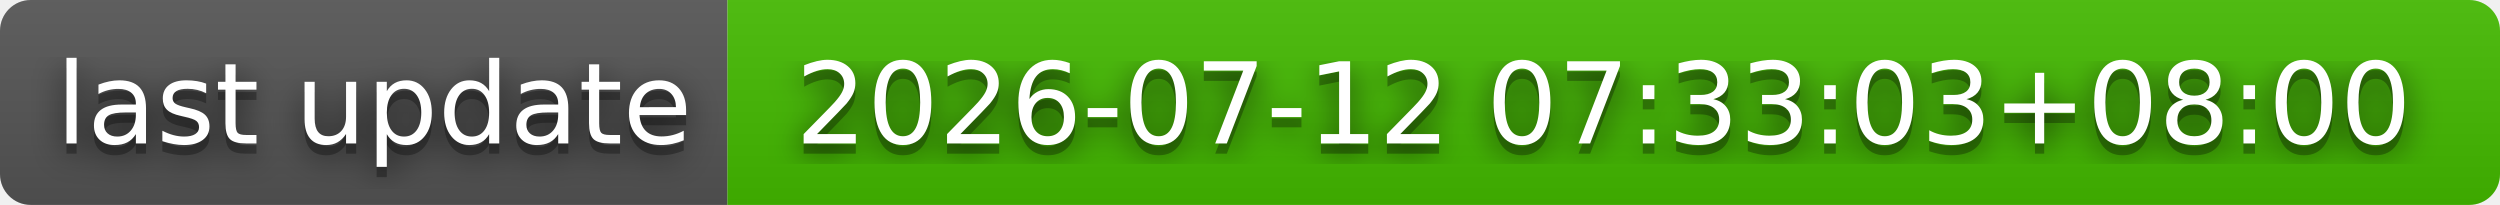
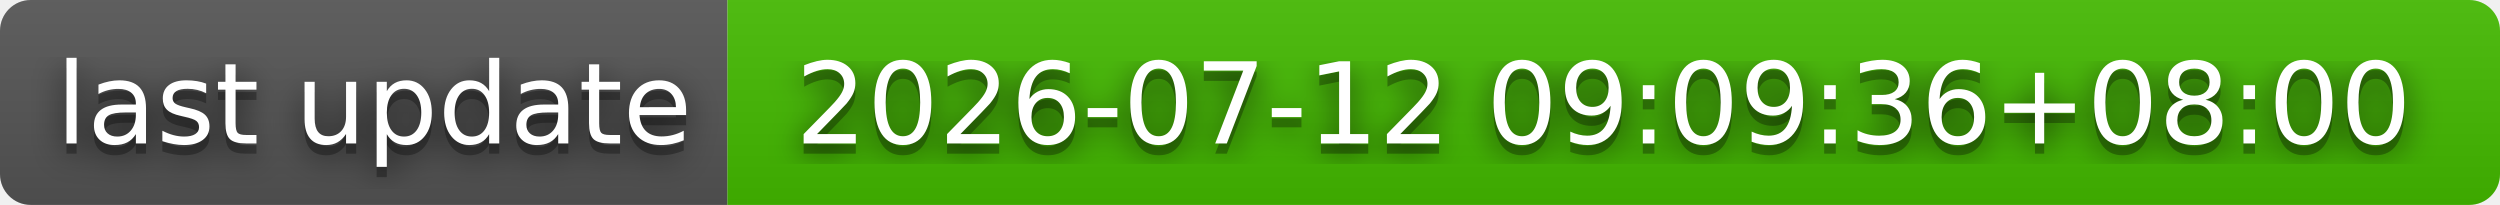
- <svg xmlns="http://www.w3.org/2000/svg" width="244" height="20" role="img" aria-label="last update: 2026-07-12 07:33:03+08:00">
+ <svg xmlns="http://www.w3.org/2000/svg" width="244" height="20" role="img" aria-label="last update: 2026-07-12 09:09:36+08:00">
  <filter id="blur">
    <feGaussianBlur stdDeviation="16" />
  </filter>
  <linearGradient id="s" x2="0" y2="100%">
    <stop offset="0" stop-color="#bbb" stop-opacity=".1" />
    <stop offset="1" stop-opacity=".1" />
  </linearGradient>
  <clipPath id="r">
    <rect width="244" height="20" rx="3" />
  </clipPath>
  <g clip-path="url(#r)">
    <rect width="71" height="20" fill="#555" />
    <rect x="71" width="173" height="20" fill="#4b0" />
    <rect width="244" height="20" fill="url(#s)" />
  </g>
  <g fill="#fff" text-anchor="middle" font-family="Verdana,Geneva,DejaVu Sans,sans-serif" text-rendering="geometricPrecision" font-size="110">
    <g transform="scale(.1)">
      <g aria-hidden="true" fill="#010101">
        <text x="365" y="150" fill-opacity=".8" filter="url(#blur)" textLength="610">last update</text>
        <text x="365" y="150" fill-opacity=".3" textLength="610">last update</text>
      </g>
      <text x="365" y="140" textLength="610">last update</text>
    </g>
    <g transform="scale(.1)">
      <g aria-hidden="true" fill="#010101">
-         <text x="1565" y="150" fill-opacity=".8" filter="url(#blur)" textLength="1630">2026-07-12 07:33:03+08:00</text>
-         <text x="1565" y="150" fill-opacity=".3" textLength="1630">2026-07-12 07:33:03+08:00</text>
+         <text x="1565" y="150" fill-opacity=".8" filter="url(#blur)" textLength="1630">2026-07-12 09:09:36+08:00</text>
+         <text x="1565" y="150" fill-opacity=".3" textLength="1630">2026-07-12 09:09:36+08:00</text>
      </g>
-       <text x="1565" y="140" textLength="1630">2026-07-12 07:33:03+08:00</text>
+       <text x="1565" y="140" textLength="1630">2026-07-12 09:09:36+08:00</text>
    </g>
  </g>
</svg>
